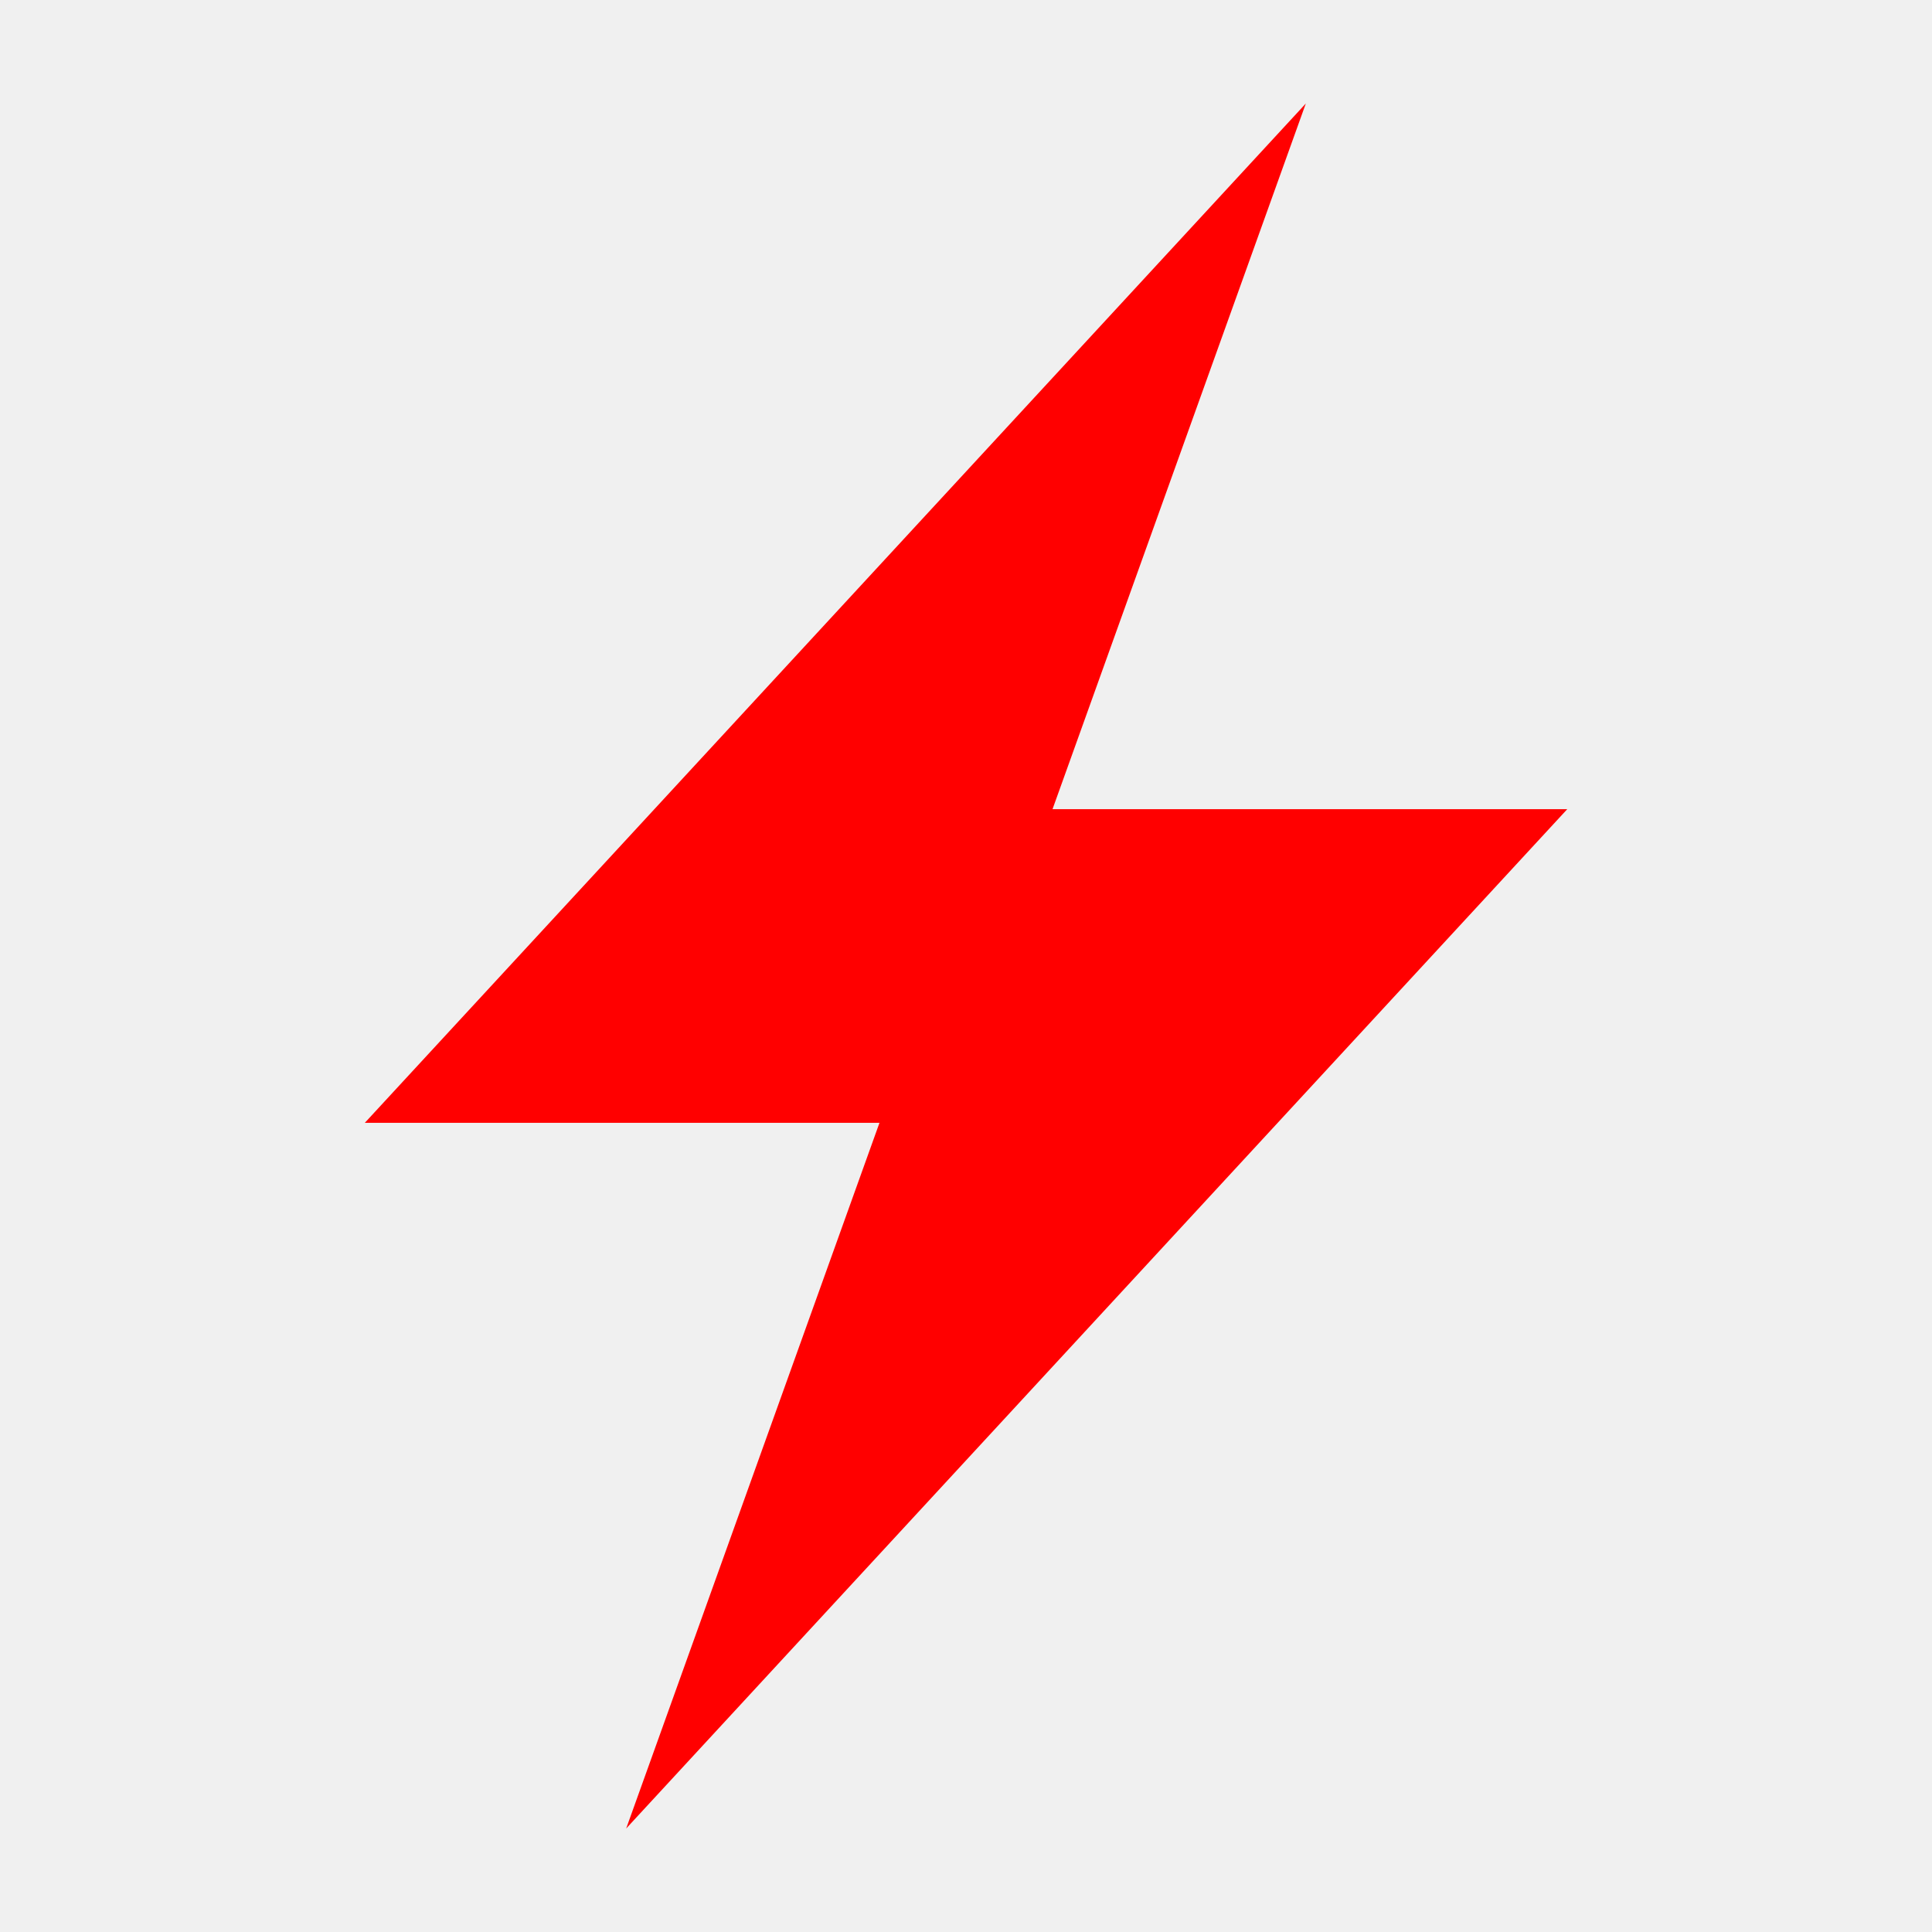
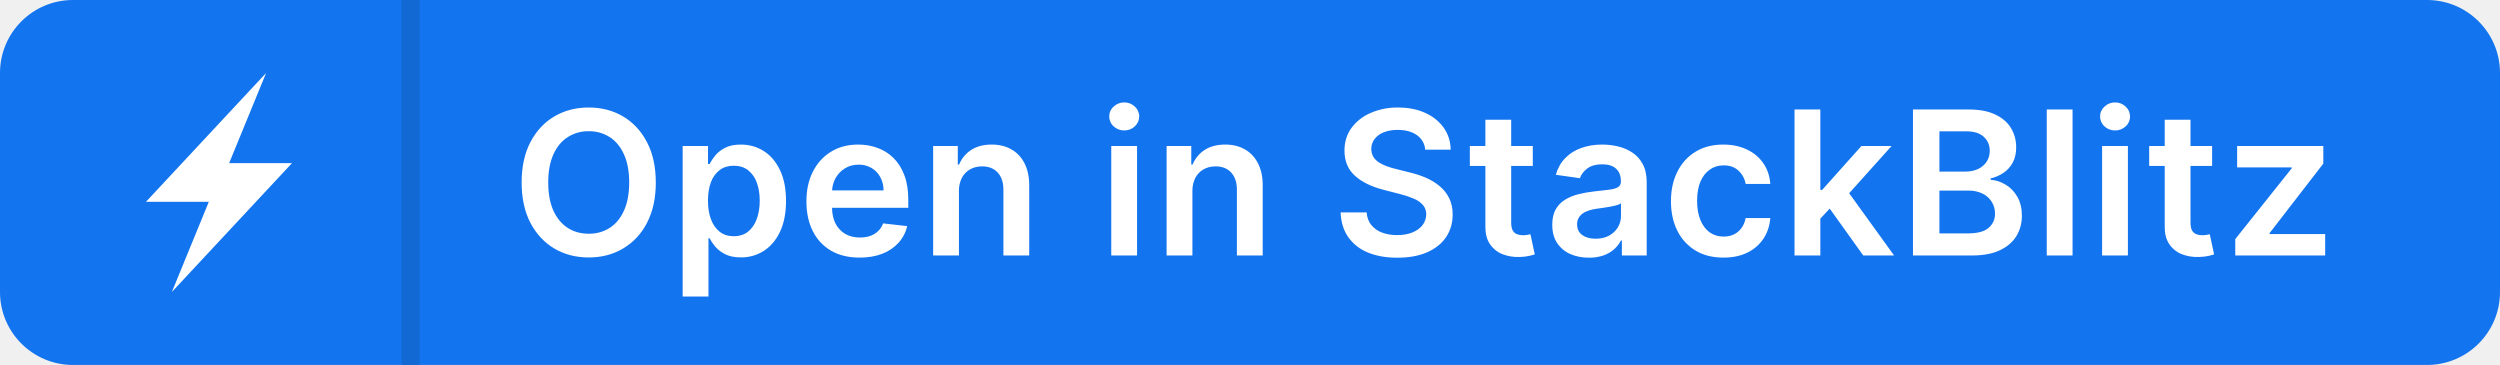
- <svg xmlns="http://www.w3.org/2000/svg" viewBox="0 0 28 28" height="28" width="28">
-   <path fill="#f00" d="M12.747 16.273h-7.46L18.925 1.5l-3.671 10.227h7.46L9.075 26.5l3.671-10.227z" />
+ <svg xmlns="http://www.w3.org/2000/svg" viewBox="0 0 137 20" width="137" height="20">
+   <rect width="137" height="20" rx="4" fill="#1374EF" />
+   <path fill="#1269D3" d="M22 0h1v20h-1z" />
+   <path d="M8 11.059h3.443L9.418 16 16 8.941h-3.443L14.582 4 8 11.059ZM35.938 10c0 .862-.162 1.6-.485 2.215a3.43 3.43 0 0 1-1.312 1.406c-.552.326-1.179.488-1.88.488-.7 0-1.327-.162-1.882-.488-.552-.328-.99-.798-1.313-1.41-.32-.615-.48-1.352-.48-2.211 0-.862.16-1.599.48-2.21.323-.616.76-1.086 1.313-1.411.555-.326 1.182-.488 1.883-.488.7 0 1.327.162 1.879.488.554.325.992.795 1.312 1.41.323.612.484 1.349.484 2.211Zm-1.458 0c0-.607-.095-1.118-.285-1.535-.187-.42-.448-.736-.78-.95a2.071 2.071 0 0 0-1.153-.324 2.07 2.07 0 0 0-1.153.325c-.333.213-.595.53-.785.949-.187.417-.281.928-.281 1.535 0 .607.094 1.12.281 1.54.19.416.452.732.785.948.334.214.718.32 1.153.32a2.09 2.09 0 0 0 1.152-.32c.333-.216.594-.532.781-.949.19-.42.285-.932.285-1.539Zm2.93 6.25V8h1.39v.992h.083c.073-.146.176-.3.308-.465.133-.166.313-.308.54-.425.226-.12.515-.18.867-.18.463 0 .881.118 1.254.355.375.235.671.582.89 1.043.222.459.332 1.021.332 1.688 0 .659-.108 1.219-.324 1.68-.216.46-.51.812-.883 1.054a2.27 2.27 0 0 1-1.265.363c-.344 0-.63-.057-.856-.171a1.74 1.74 0 0 1-.547-.414 2.68 2.68 0 0 1-.316-.465h-.059v3.195H37.41ZM38.797 11c0 .388.055.728.164 1.02.112.291.272.52.48.683.211.162.466.242.766.242.313 0 .574-.083.785-.25.211-.169.37-.4.477-.691.11-.294.164-.629.164-1.004 0-.372-.054-.703-.16-.992a1.49 1.49 0 0 0-.477-.68c-.21-.164-.474-.246-.789-.246-.302 0-.559.08-.77.238a1.465 1.465 0 0 0-.48.668c-.107.287-.16.624-.16 1.012Zm8.31 3.117c-.602 0-1.122-.125-1.56-.375a2.54 2.54 0 0 1-1.003-1.07c-.234-.464-.352-1.01-.352-1.637 0-.617.117-1.159.352-1.625.237-.469.568-.833.992-1.094.425-.263.923-.394 1.496-.394.37 0 .719.06 1.047.18.33.117.622.299.875.546.255.248.456.563.602.946.145.38.218.833.218 1.36v.433h-4.918v-.953h3.563a1.52 1.52 0 0 0-.176-.723 1.279 1.279 0 0 0-.48-.504 1.35 1.35 0 0 0-.711-.184c-.29 0-.543.07-.762.211-.219.138-.39.32-.512.547-.12.224-.18.47-.183.739v.832c0 .348.063.648.191.898.128.247.306.438.535.57.23.13.498.196.805.196.206 0 .392-.029.559-.086a1.24 1.24 0 0 0 .433-.262 1.09 1.09 0 0 0 .277-.426l1.32.149a2.057 2.057 0 0 1-.476.914 2.324 2.324 0 0 1-.89.601c-.362.14-.776.211-1.243.211Zm5.443-3.633V14h-1.414V8h1.351v1.02h.07c.139-.336.359-.603.66-.801.305-.198.682-.297 1.13-.297.414 0 .774.088 1.082.266.31.177.55.433.718.769.172.336.257.744.254 1.223V14h-1.414v-3.602c0-.4-.104-.714-.312-.941-.206-.227-.491-.34-.856-.34-.247 0-.467.055-.66.164-.19.107-.34.262-.45.465a1.57 1.57 0 0 0-.16.738ZM60.897 14V8h1.414v6h-1.414Zm.711-6.852a.825.825 0 0 1-.578-.222.718.718 0 0 1-.242-.543.71.71 0 0 1 .242-.543.817.817 0 0 1 .578-.227c.227 0 .42.076.578.227a.71.71 0 0 1 .242.543c0 .21-.08.392-.242.543a.816.816 0 0 1-.578.222Zm3.736 3.336V14H63.93V8h1.352v1.02h.07c.138-.336.358-.603.66-.801.305-.198.681-.297 1.13-.297.413 0 .774.088 1.081.266.31.177.55.433.72.769.171.336.256.744.253 1.223V14h-1.414v-3.602c0-.4-.104-.714-.313-.941-.205-.227-.49-.34-.855-.34-.247 0-.467.055-.66.164-.19.107-.34.262-.45.465a1.57 1.57 0 0 0-.16.738ZM78.102 8.2a1.066 1.066 0 0 0-.46-.797c-.269-.19-.618-.285-1.048-.285-.302 0-.56.046-.777.137a1.15 1.15 0 0 0-.496.371.902.902 0 0 0-.063.969c.079.122.184.226.317.312.133.084.28.154.441.211.162.057.325.106.489.145l.75.187c.302.07.592.166.87.285.282.12.533.271.755.454.224.182.4.402.53.66.131.257.196.56.196.906 0 .469-.12.881-.36 1.238-.239.354-.585.632-1.038.832-.45.198-.996.297-1.637.297-.622 0-1.163-.096-1.621-.289a2.414 2.414 0 0 1-1.07-.844c-.256-.37-.394-.82-.414-1.351h1.425c.021.278.107.51.258.695.151.185.348.323.59.414.245.091.518.137.82.137.315 0 .591-.047.828-.14.24-.097.427-.23.563-.4a.962.962 0 0 0 .207-.6.765.765 0 0 0-.184-.516 1.345 1.345 0 0 0-.504-.344 4.857 4.857 0 0 0-.75-.25l-.91-.235c-.659-.169-1.18-.425-1.562-.77-.38-.345-.57-.805-.57-1.378 0-.471.127-.884.382-1.238a2.53 2.53 0 0 1 1.051-.824 3.647 3.647 0 0 1 1.504-.297c.568 0 1.065.099 1.492.296.43.196.767.468 1.012.817.245.346.37.745.379 1.195h-1.395ZM83.997 8v1.094h-3.45V8h3.45Zm-2.598-1.438h1.414v5.633c0 .19.029.336.086.438.06.099.138.167.234.203a.898.898 0 0 0 .32.055c.09 0 .17-.007.243-.02.076-.013.133-.025.172-.035l.238 1.105a3.155 3.155 0 0 1-.324.086 2.65 2.65 0 0 1-.508.055 2.306 2.306 0 0 1-.957-.16 1.489 1.489 0 0 1-.676-.555c-.164-.25-.245-.562-.242-.937V6.563Zm5.672 7.56c-.38 0-.723-.069-1.027-.204a1.678 1.678 0 0 1-.72-.61c-.174-.268-.26-.598-.26-.992 0-.338.062-.618.187-.84.125-.22.295-.398.511-.53.216-.133.46-.234.73-.301.274-.07.557-.122.848-.153.352-.036.637-.069.856-.098.219-.03.377-.078.477-.14.101-.065.152-.165.152-.3V9.93c0-.295-.087-.522-.262-.684-.174-.161-.426-.242-.754-.242-.346 0-.62.075-.824.226-.2.152-.336.33-.406.536l-1.32-.188c.104-.364.275-.67.515-.914.24-.247.533-.432.879-.555.346-.125.73-.187 1.148-.187.29 0 .577.034.864.101.286.068.548.18.785.336.237.154.427.364.57.63.146.265.219.597.219.995V14h-1.36v-.824h-.046a1.725 1.725 0 0 1-.364.469c-.153.143-.347.259-.582.347a2.347 2.347 0 0 1-.816.13Zm.367-1.04c.284 0 .53-.056.738-.168.209-.114.369-.266.48-.453.115-.188.173-.392.173-.613v-.707a.665.665 0 0 1-.227.101 3.205 3.205 0 0 1-.351.082c-.13.024-.26.044-.387.063l-.332.047c-.211.028-.4.075-.567.14a.941.941 0 0 0-.394.274.668.668 0 0 0-.145.445c0 .26.095.457.285.59.19.133.433.199.727.199Zm7.005 1.035c-.599 0-1.113-.131-1.543-.394a2.634 2.634 0 0 1-.988-1.09c-.23-.466-.344-1.003-.344-1.61 0-.609.117-1.147.352-1.613.234-.469.565-.833.992-1.094.43-.263.937-.394 1.523-.394.487 0 .918.09 1.293.27.378.176.678.428.902.753.224.323.352.7.383 1.133h-1.351a1.292 1.292 0 0 0-.39-.723c-.204-.195-.476-.293-.817-.293-.29 0-.543.079-.762.235-.219.154-.39.375-.512.664-.12.289-.18.635-.18 1.039 0 .409.06.76.18 1.055.12.291.288.517.504.675.219.157.475.235.77.235.208 0 .394-.04.558-.117.167-.081.306-.197.418-.348.112-.151.189-.335.23-.55h1.352c-.034.424-.159.8-.375 1.128a2.22 2.22 0 0 1-.883.766c-.372.182-.81.273-1.312.273Zm5.185-2-.004-1.707h.227L102.007 8h1.653l-2.653 2.953h-.293l-1.086 1.164ZM98.34 14V6h1.414v8H98.34Zm3.766 0-1.953-2.73.953-.997L103.796 14h-1.691Zm2.725 0V6h3.062c.578 0 1.059.091 1.441.273.386.18.674.426.864.739.192.312.289.666.289 1.062 0 .326-.063.604-.188.836-.125.23-.293.416-.504.559a2.128 2.128 0 0 1-.707.308v.078c.284.016.556.103.817.262.263.156.478.378.644.664.167.287.25.633.25 1.04 0 .413-.1.786-.3 1.117-.201.328-.503.587-.907.777-.403.19-.911.285-1.523.285h-3.238Zm1.449-1.21h1.558c.526 0 .905-.101 1.137-.302a.989.989 0 0 0 .352-.781 1.198 1.198 0 0 0-.676-1.094 1.662 1.662 0 0 0-.774-.168h-1.597v2.344Zm0-3.388h1.433c.25 0 .476-.045.676-.136.201-.094.358-.226.473-.395.117-.172.176-.375.176-.61 0-.31-.11-.564-.329-.765-.216-.2-.537-.3-.964-.3h-1.465v2.206ZM113.576 6v8h-1.414V6h1.414Zm1.619 8V8h1.414v6h-1.414Zm.711-6.852a.824.824 0 0 1-.578-.222.717.717 0 0 1-.243-.543c0-.214.081-.395.243-.543a.816.816 0 0 1 .578-.227.81.81 0 0 1 .578.227c.161.148.242.33.242.543a.72.72 0 0 1-.242.543.817.817 0 0 1-.578.222Zm5.318.852v1.094h-3.449V8h3.449Zm-2.598-1.438h1.414v5.633c0 .19.029.336.086.438.06.099.138.167.235.203a.895.895 0 0 0 .32.055c.089 0 .169-.007.242-.02.076-.013.133-.025.172-.035l.238 1.105a3.086 3.086 0 0 1-.324.086c-.138.032-.307.05-.508.055a2.307 2.307 0 0 1-.957-.16 1.483 1.483 0 0 1-.675-.555c-.165-.25-.245-.562-.243-.937V6.563ZM122.493 14v-.898l3.094-3.88v-.05h-2.992V8h4.723v.965l-2.946 3.812v.051h3.047V14h-4.926Z" fill="#fff" />
</svg>
